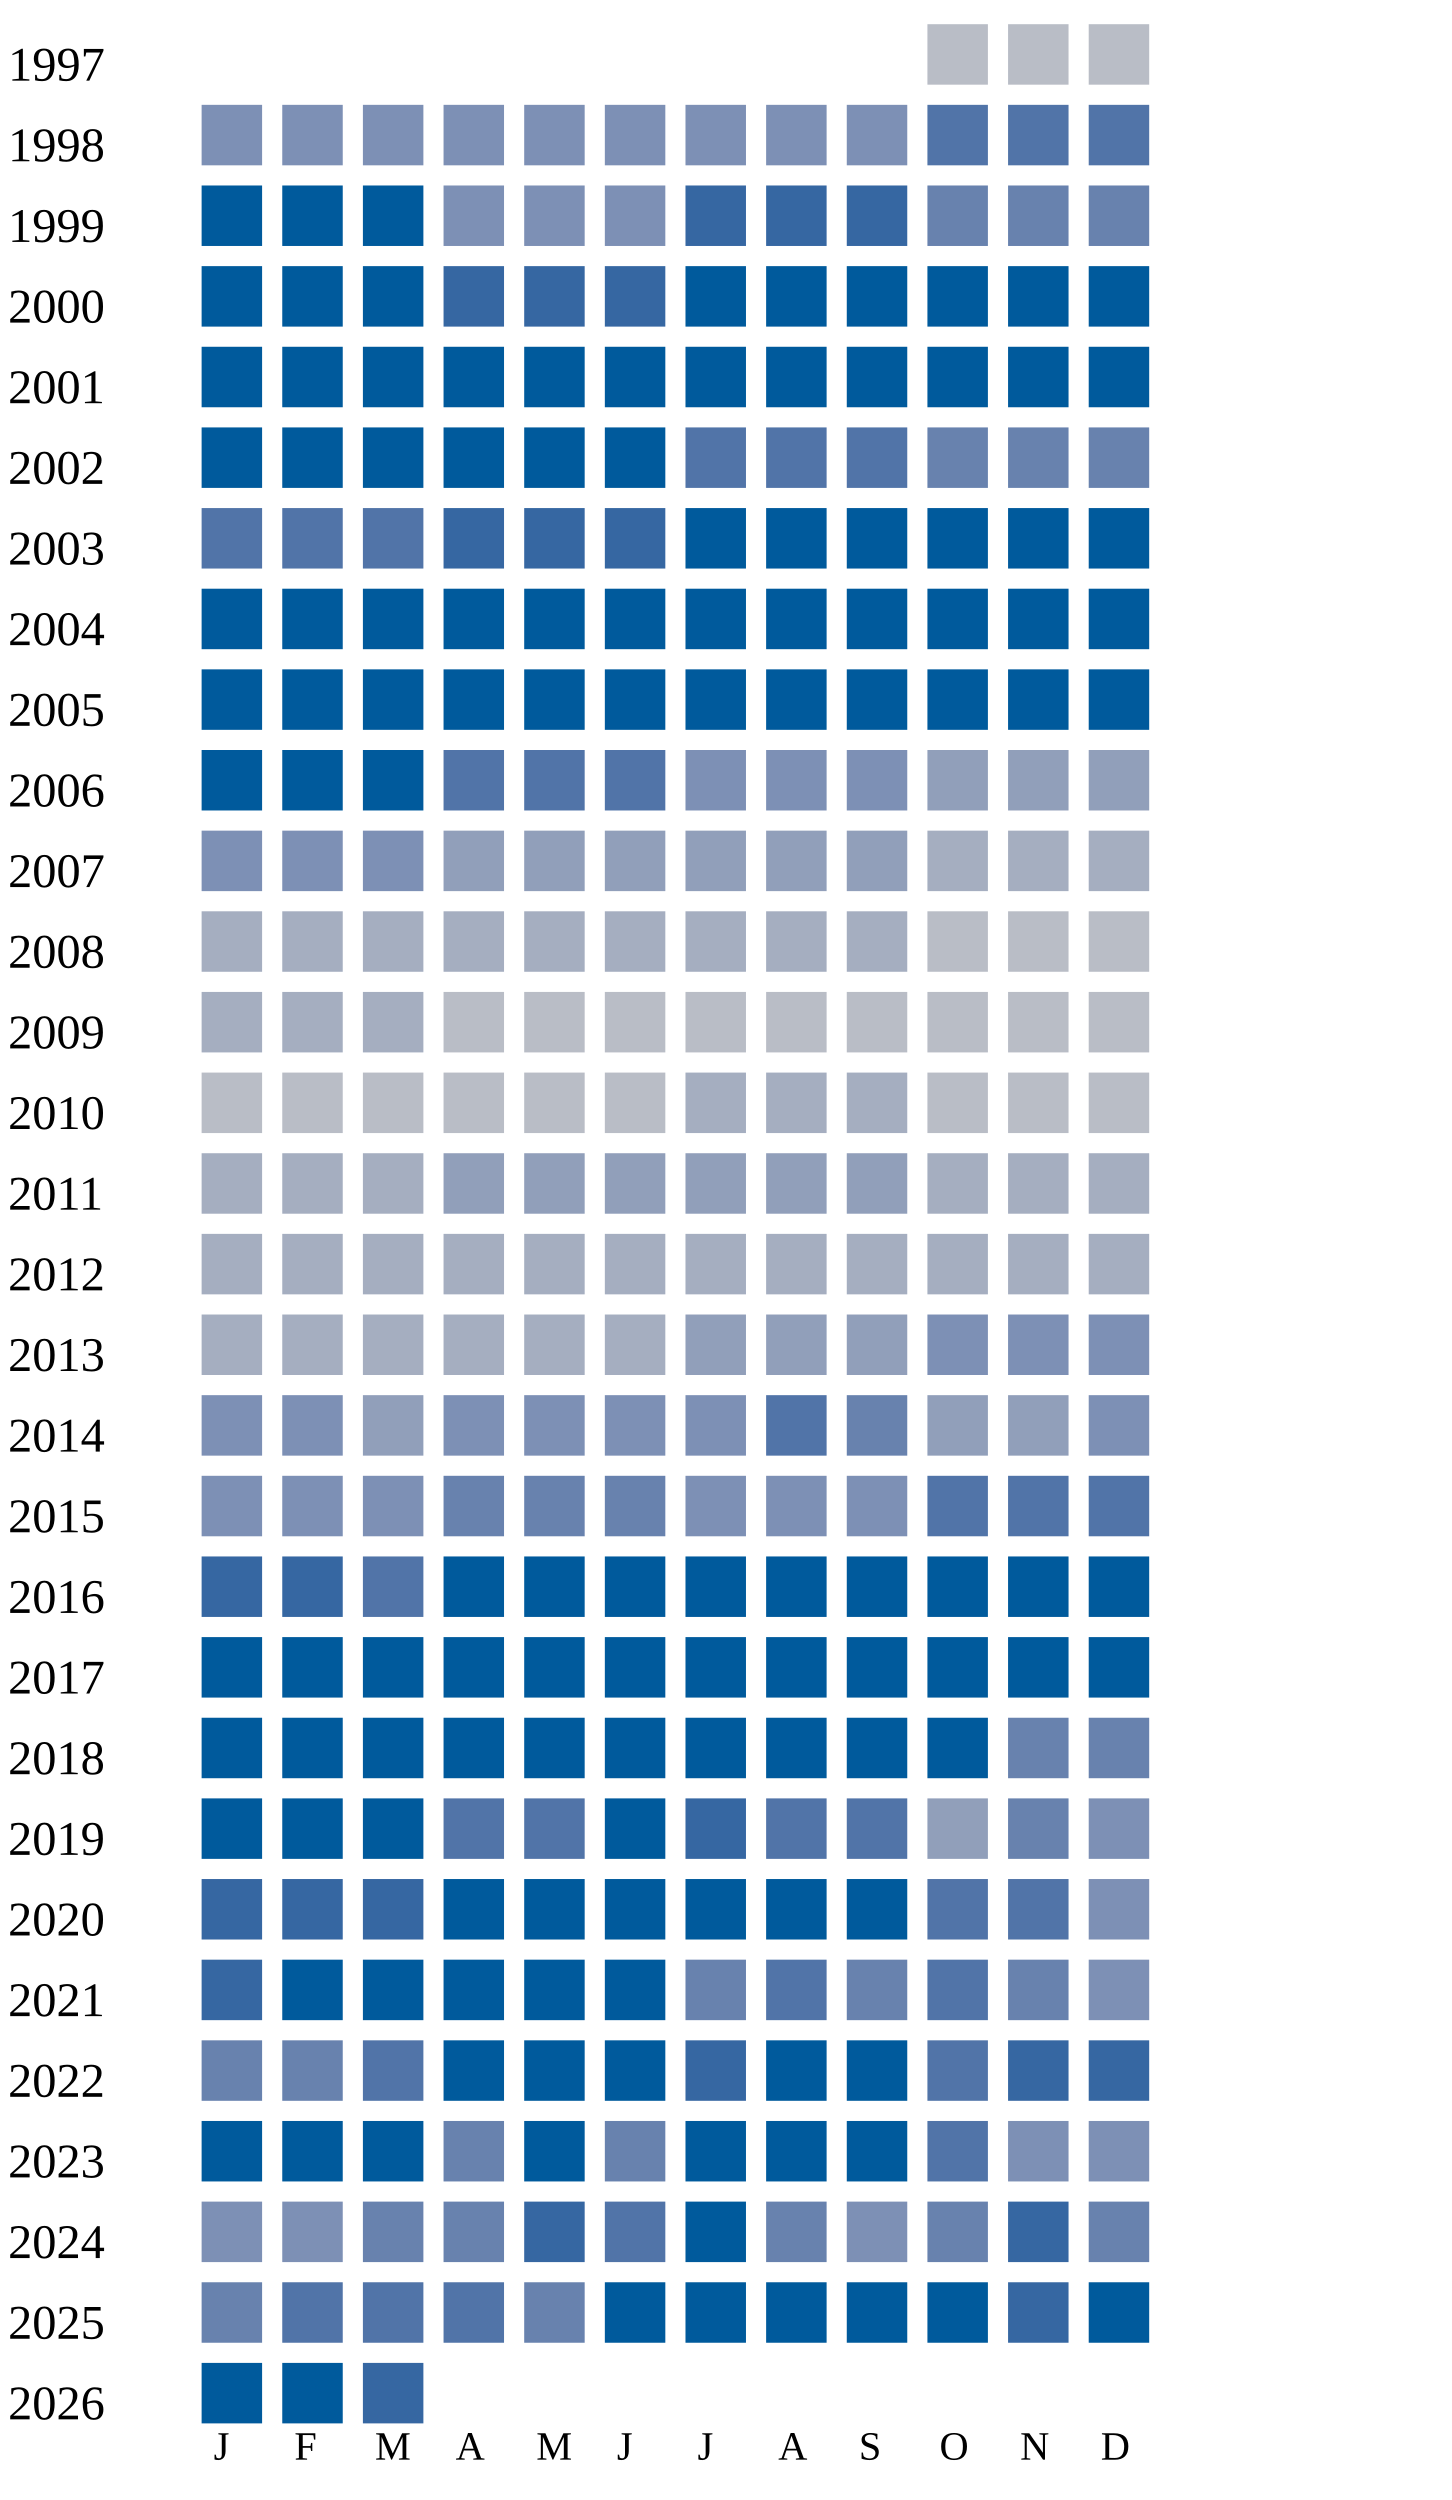
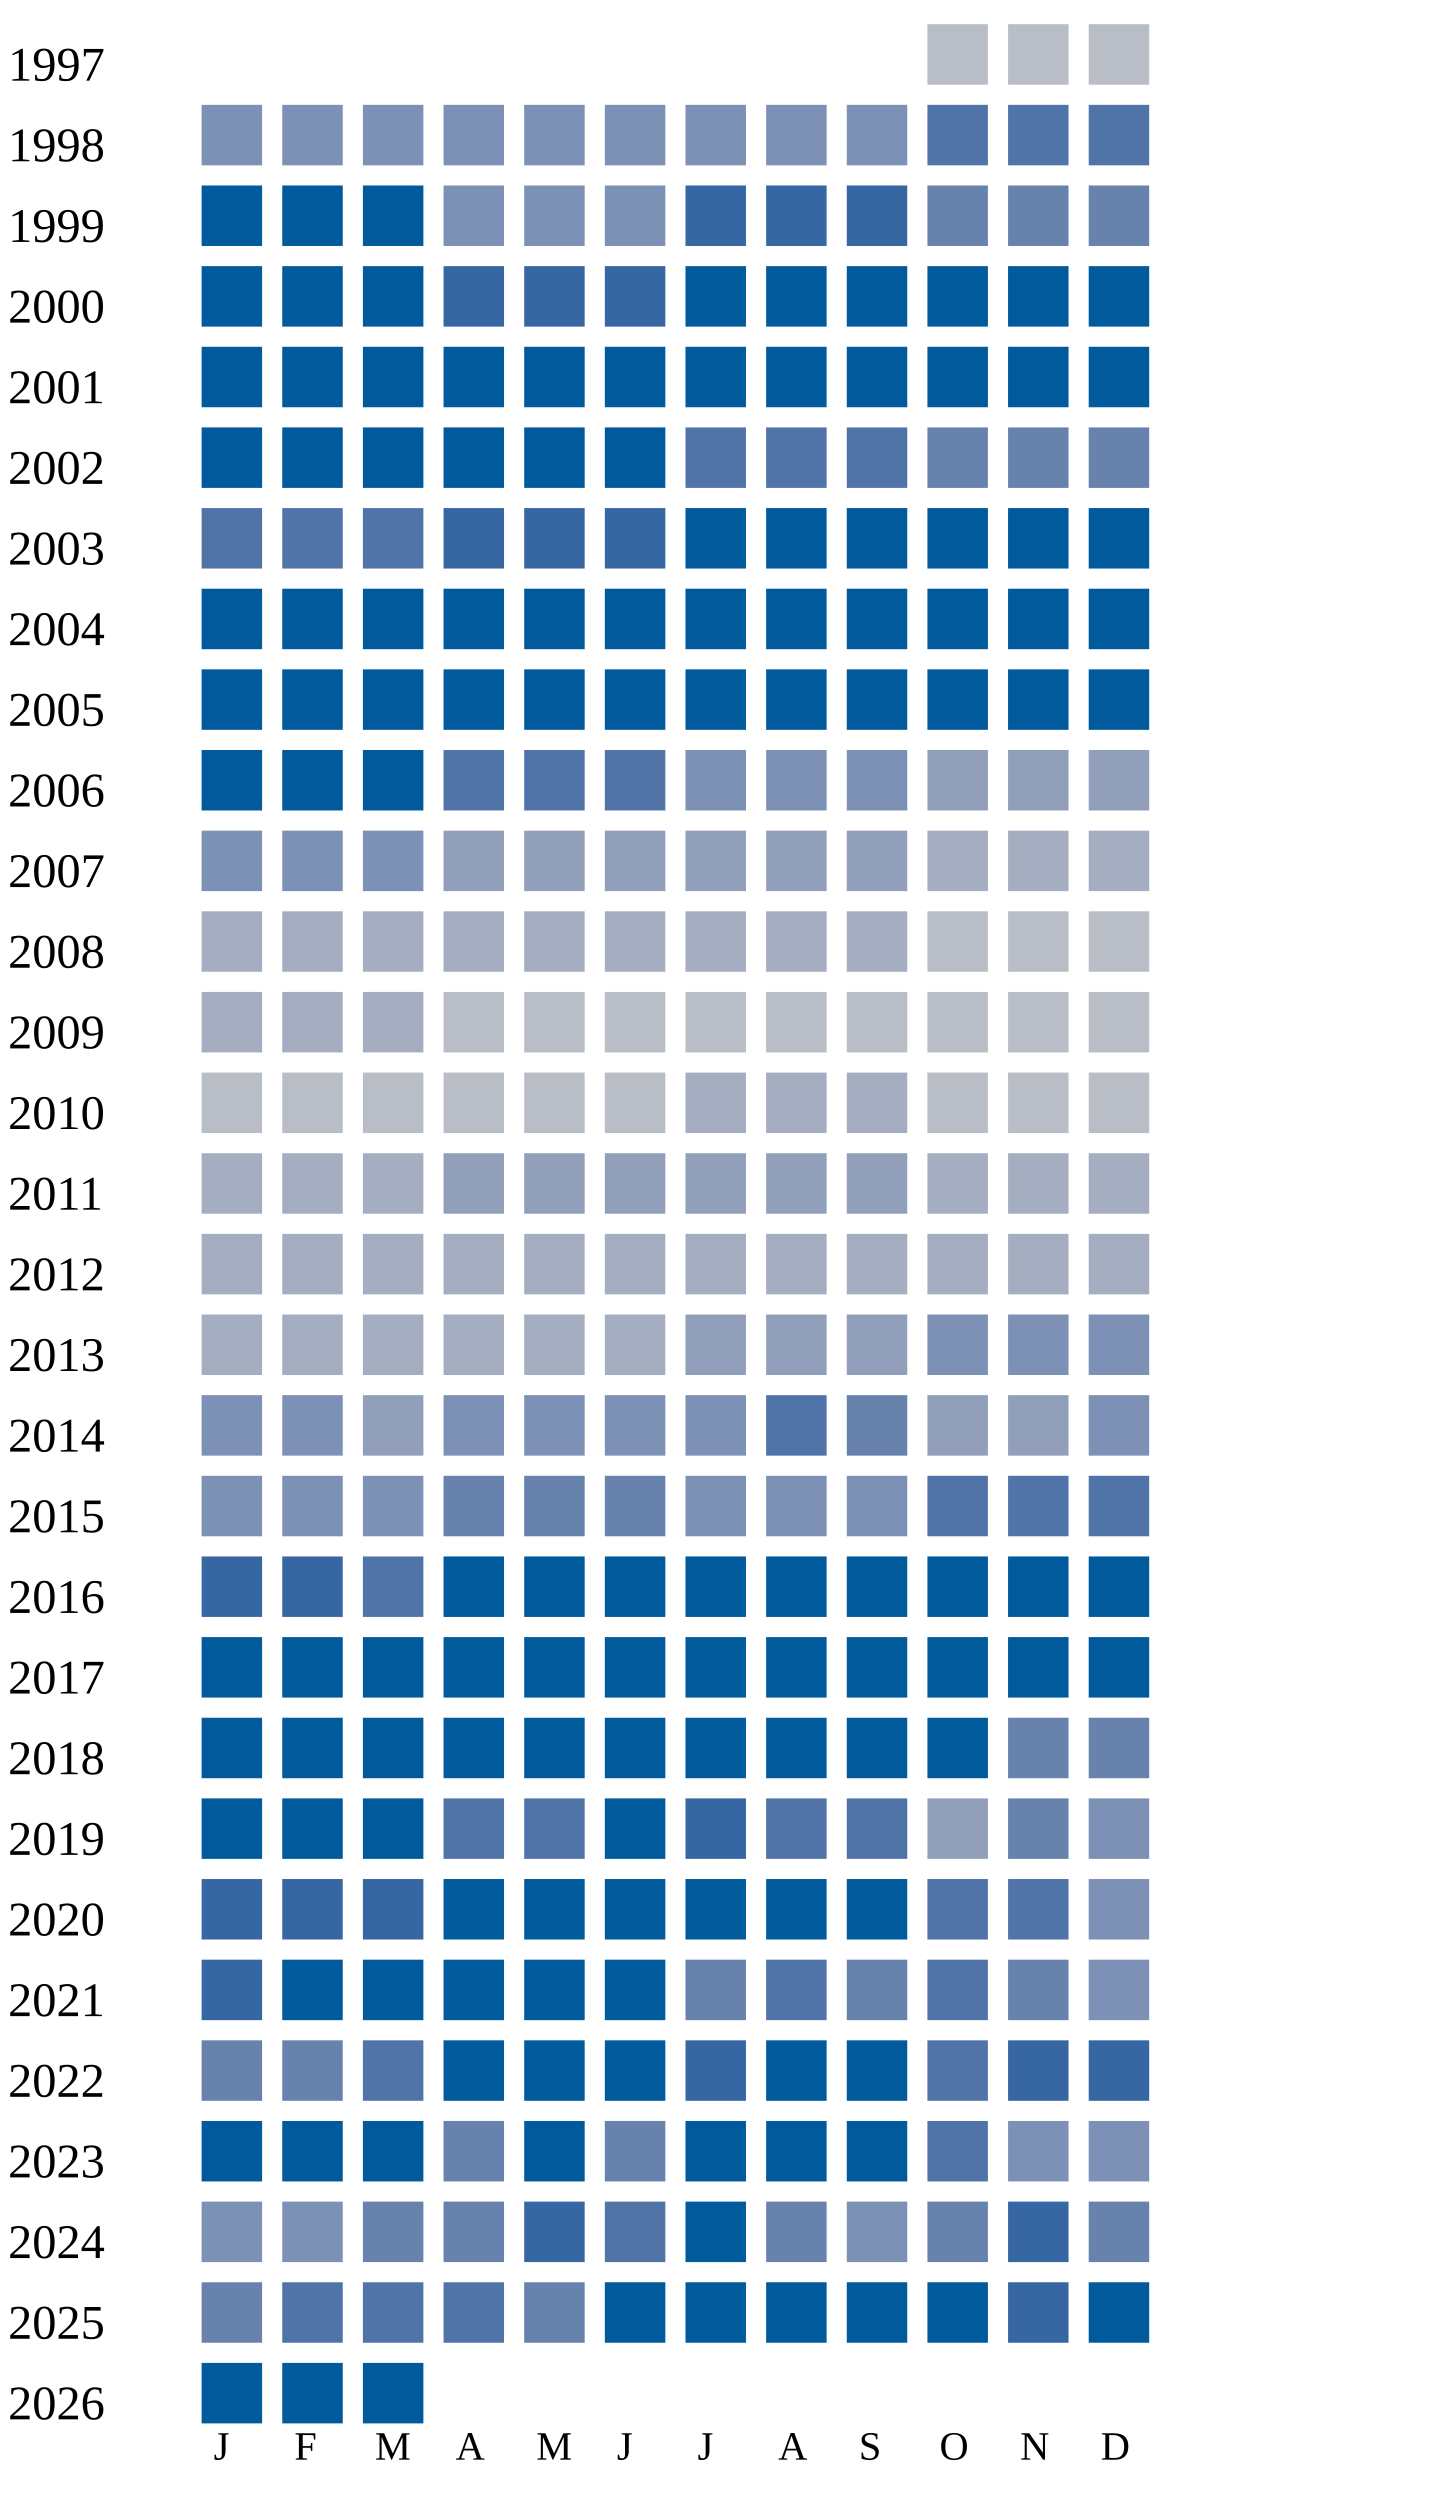
<svg xmlns="http://www.w3.org/2000/svg" width="360" height="620">
  <g transform="translate(0 0)">
    <text x="2" y="20">1997</text>
    <rect x="230" y="6" width="15" height="15" fill="#b9bdc6" />
    <rect x="250" y="6" width="15" height="15" fill="#b9bdc6" />
    <rect x="270" y="6" width="15" height="15" fill="#b9bdc6" />
  </g>
  <g transform="translate(0 20)">
    <text x="2" y="20">1998</text>
    <rect x="50" y="6" width="15" height="15" fill="#7d90b5" />
    <rect x="70" y="6" width="15" height="15" fill="#7d90b5" />
    <rect x="90" y="6" width="15" height="15" fill="#7d90b5" />
    <rect x="110" y="6" width="15" height="15" fill="#7d90b5" />
    <rect x="130" y="6" width="15" height="15" fill="#7d90b5" />
    <rect x="150" y="6" width="15" height="15" fill="#7d90b5" />
    <rect x="170" y="6" width="15" height="15" fill="#7d90b5" />
    <rect x="190" y="6" width="15" height="15" fill="#7d90b5" />
    <rect x="210" y="6" width="15" height="15" fill="#7d90b5" />
    <rect x="230" y="6" width="15" height="15" fill="#5174a8" />
    <rect x="250" y="6" width="15" height="15" fill="#5174a8" />
    <rect x="270" y="6" width="15" height="15" fill="#5174a8" />
  </g>
  <g transform="translate(0 40)">
    <text x="2" y="20">1999</text>
    <rect x="50" y="6" width="15" height="15" fill="#005a9c" />
    <rect x="70" y="6" width="15" height="15" fill="#005a9c" />
    <rect x="90" y="6" width="15" height="15" fill="#005a9c" />
    <rect x="110" y="6" width="15" height="15" fill="#7d90b5" />
    <rect x="130" y="6" width="15" height="15" fill="#7d90b5" />
    <rect x="150" y="6" width="15" height="15" fill="#7d90b5" />
    <rect x="170" y="6" width="15" height="15" fill="#3667a2" />
    <rect x="190" y="6" width="15" height="15" fill="#3667a2" />
    <rect x="210" y="6" width="15" height="15" fill="#3667a2" />
    <rect x="230" y="6" width="15" height="15" fill="#6882ae" />
    <rect x="250" y="6" width="15" height="15" fill="#6882ae" />
    <rect x="270" y="6" width="15" height="15" fill="#6882ae" />
  </g>
  <g transform="translate(0 60)">
    <text x="2" y="20">2000</text>
    <rect x="50" y="6" width="15" height="15" fill="#005a9c" />
    <rect x="70" y="6" width="15" height="15" fill="#005a9c" />
    <rect x="90" y="6" width="15" height="15" fill="#005a9c" />
    <rect x="110" y="6" width="15" height="15" fill="#3667a2" />
    <rect x="130" y="6" width="15" height="15" fill="#3667a2" />
    <rect x="150" y="6" width="15" height="15" fill="#3667a2" />
    <rect x="170" y="6" width="15" height="15" fill="#005a9c" />
    <rect x="190" y="6" width="15" height="15" fill="#005a9c" />
    <rect x="210" y="6" width="15" height="15" fill="#005a9c" />
    <rect x="230" y="6" width="15" height="15" fill="#005a9c" />
    <rect x="250" y="6" width="15" height="15" fill="#005a9c" />
    <rect x="270" y="6" width="15" height="15" fill="#005a9c" />
  </g>
  <g transform="translate(0 80)">
    <text x="2" y="20">2001</text>
    <rect x="50" y="6" width="15" height="15" fill="#005a9c" />
    <rect x="70" y="6" width="15" height="15" fill="#005a9c" />
    <rect x="90" y="6" width="15" height="15" fill="#005a9c" />
    <rect x="110" y="6" width="15" height="15" fill="#005a9c" />
    <rect x="130" y="6" width="15" height="15" fill="#005a9c" />
    <rect x="150" y="6" width="15" height="15" fill="#005a9c" />
    <rect x="170" y="6" width="15" height="15" fill="#005a9c" />
    <rect x="190" y="6" width="15" height="15" fill="#005a9c" />
    <rect x="210" y="6" width="15" height="15" fill="#005a9c" />
    <rect x="230" y="6" width="15" height="15" fill="#005a9c" />
    <rect x="250" y="6" width="15" height="15" fill="#005a9c" />
    <rect x="270" y="6" width="15" height="15" fill="#005a9c" />
  </g>
  <g transform="translate(0 100)">
    <text x="2" y="20">2002</text>
    <rect x="50" y="6" width="15" height="15" fill="#005a9c" />
    <rect x="70" y="6" width="15" height="15" fill="#005a9c" />
    <rect x="90" y="6" width="15" height="15" fill="#005a9c" />
    <rect x="110" y="6" width="15" height="15" fill="#005a9c" />
    <rect x="130" y="6" width="15" height="15" fill="#005a9c" />
    <rect x="150" y="6" width="15" height="15" fill="#005a9c" />
    <rect x="170" y="6" width="15" height="15" fill="#5174a8" />
    <rect x="190" y="6" width="15" height="15" fill="#5174a8" />
    <rect x="210" y="6" width="15" height="15" fill="#5174a8" />
    <rect x="230" y="6" width="15" height="15" fill="#6882ae" />
    <rect x="250" y="6" width="15" height="15" fill="#6882ae" />
    <rect x="270" y="6" width="15" height="15" fill="#6882ae" />
  </g>
  <g transform="translate(0 120)">
    <text x="2" y="20">2003</text>
    <rect x="50" y="6" width="15" height="15" fill="#5174a8" />
    <rect x="70" y="6" width="15" height="15" fill="#5174a8" />
    <rect x="90" y="6" width="15" height="15" fill="#5174a8" />
    <rect x="110" y="6" width="15" height="15" fill="#3667a2" />
    <rect x="130" y="6" width="15" height="15" fill="#3667a2" />
    <rect x="150" y="6" width="15" height="15" fill="#3667a2" />
    <rect x="170" y="6" width="15" height="15" fill="#005a9c" />
    <rect x="190" y="6" width="15" height="15" fill="#005a9c" />
    <rect x="210" y="6" width="15" height="15" fill="#005a9c" />
    <rect x="230" y="6" width="15" height="15" fill="#005a9c" />
    <rect x="250" y="6" width="15" height="15" fill="#005a9c" />
    <rect x="270" y="6" width="15" height="15" fill="#005a9c" />
  </g>
  <g transform="translate(0 140)">
    <text x="2" y="20">2004</text>
    <rect x="50" y="6" width="15" height="15" fill="#005a9c" />
    <rect x="70" y="6" width="15" height="15" fill="#005a9c" />
    <rect x="90" y="6" width="15" height="15" fill="#005a9c" />
    <rect x="110" y="6" width="15" height="15" fill="#005a9c" />
    <rect x="130" y="6" width="15" height="15" fill="#005a9c" />
    <rect x="150" y="6" width="15" height="15" fill="#005a9c" />
    <rect x="170" y="6" width="15" height="15" fill="#005a9c" />
    <rect x="190" y="6" width="15" height="15" fill="#005a9c" />
    <rect x="210" y="6" width="15" height="15" fill="#005a9c" />
    <rect x="230" y="6" width="15" height="15" fill="#005a9c" />
    <rect x="250" y="6" width="15" height="15" fill="#005a9c" />
    <rect x="270" y="6" width="15" height="15" fill="#005a9c" />
  </g>
  <g transform="translate(0 160)">
    <text x="2" y="20">2005</text>
    <rect x="50" y="6" width="15" height="15" fill="#005a9c" />
    <rect x="70" y="6" width="15" height="15" fill="#005a9c" />
    <rect x="90" y="6" width="15" height="15" fill="#005a9c" />
    <rect x="110" y="6" width="15" height="15" fill="#005a9c" />
    <rect x="130" y="6" width="15" height="15" fill="#005a9c" />
    <rect x="150" y="6" width="15" height="15" fill="#005a9c" />
    <rect x="170" y="6" width="15" height="15" fill="#005a9c" />
    <rect x="190" y="6" width="15" height="15" fill="#005a9c" />
    <rect x="210" y="6" width="15" height="15" fill="#005a9c" />
    <rect x="230" y="6" width="15" height="15" fill="#005a9c" />
    <rect x="250" y="6" width="15" height="15" fill="#005a9c" />
    <rect x="270" y="6" width="15" height="15" fill="#005a9c" />
  </g>
  <g transform="translate(0 180)">
    <text x="2" y="20">2006</text>
    <rect x="50" y="6" width="15" height="15" fill="#005a9c" />
    <rect x="70" y="6" width="15" height="15" fill="#005a9c" />
    <rect x="90" y="6" width="15" height="15" fill="#005a9c" />
    <rect x="110" y="6" width="15" height="15" fill="#5174a8" />
    <rect x="130" y="6" width="15" height="15" fill="#5174a8" />
    <rect x="150" y="6" width="15" height="15" fill="#5174a8" />
    <rect x="170" y="6" width="15" height="15" fill="#7d90b5" />
    <rect x="190" y="6" width="15" height="15" fill="#7d90b5" />
    <rect x="210" y="6" width="15" height="15" fill="#7d90b5" />
    <rect x="230" y="6" width="15" height="15" fill="#919fba" />
    <rect x="250" y="6" width="15" height="15" fill="#919fba" />
    <rect x="270" y="6" width="15" height="15" fill="#919fba" />
  </g>
  <g transform="translate(0 200)">
    <text x="2" y="20">2007</text>
    <rect x="50" y="6" width="15" height="15" fill="#7d90b5" />
    <rect x="70" y="6" width="15" height="15" fill="#7d90b5" />
    <rect x="90" y="6" width="15" height="15" fill="#7d90b5" />
    <rect x="110" y="6" width="15" height="15" fill="#919fba" />
    <rect x="130" y="6" width="15" height="15" fill="#919fba" />
    <rect x="150" y="6" width="15" height="15" fill="#919fba" />
    <rect x="170" y="6" width="15" height="15" fill="#919fba" />
    <rect x="190" y="6" width="15" height="15" fill="#919fba" />
    <rect x="210" y="6" width="15" height="15" fill="#919fba" />
    <rect x="230" y="6" width="15" height="15" fill="#a5aec0" />
    <rect x="250" y="6" width="15" height="15" fill="#a5aec0" />
    <rect x="270" y="6" width="15" height="15" fill="#a5aec0" />
  </g>
  <g transform="translate(0 220)">
    <text x="2" y="20">2008</text>
    <rect x="50" y="6" width="15" height="15" fill="#a5aec0" />
    <rect x="70" y="6" width="15" height="15" fill="#a5aec0" />
    <rect x="90" y="6" width="15" height="15" fill="#a5aec0" />
    <rect x="110" y="6" width="15" height="15" fill="#a5aec0" />
    <rect x="130" y="6" width="15" height="15" fill="#a5aec0" />
    <rect x="150" y="6" width="15" height="15" fill="#a5aec0" />
    <rect x="170" y="6" width="15" height="15" fill="#a5aec0" />
    <rect x="190" y="6" width="15" height="15" fill="#a5aec0" />
    <rect x="210" y="6" width="15" height="15" fill="#a5aec0" />
    <rect x="230" y="6" width="15" height="15" fill="#b9bdc6" />
    <rect x="250" y="6" width="15" height="15" fill="#b9bdc6" />
    <rect x="270" y="6" width="15" height="15" fill="#b9bdc6" />
  </g>
  <g transform="translate(0 240)">
    <text x="2" y="20">2009</text>
    <rect x="50" y="6" width="15" height="15" fill="#a5aec0" />
    <rect x="70" y="6" width="15" height="15" fill="#a5aec0" />
    <rect x="90" y="6" width="15" height="15" fill="#a5aec0" />
    <rect x="110" y="6" width="15" height="15" fill="#b9bdc6" />
    <rect x="130" y="6" width="15" height="15" fill="#b9bdc6" />
    <rect x="150" y="6" width="15" height="15" fill="#b9bdc6" />
    <rect x="170" y="6" width="15" height="15" fill="#b9bdc6" />
    <rect x="190" y="6" width="15" height="15" fill="#b9bdc6" />
    <rect x="210" y="6" width="15" height="15" fill="#b9bdc6" />
    <rect x="230" y="6" width="15" height="15" fill="#b9bdc6" />
    <rect x="250" y="6" width="15" height="15" fill="#b9bdc6" />
    <rect x="270" y="6" width="15" height="15" fill="#b9bdc6" />
  </g>
  <g transform="translate(0 260)">
    <text x="2" y="20">2010</text>
    <rect x="50" y="6" width="15" height="15" fill="#b9bdc6" />
    <rect x="70" y="6" width="15" height="15" fill="#b9bdc6" />
    <rect x="90" y="6" width="15" height="15" fill="#b9bdc6" />
    <rect x="110" y="6" width="15" height="15" fill="#b9bdc6" />
    <rect x="130" y="6" width="15" height="15" fill="#b9bdc6" />
    <rect x="150" y="6" width="15" height="15" fill="#b9bdc6" />
    <rect x="170" y="6" width="15" height="15" fill="#a5aec0" />
    <rect x="190" y="6" width="15" height="15" fill="#a5aec0" />
    <rect x="210" y="6" width="15" height="15" fill="#a5aec0" />
    <rect x="230" y="6" width="15" height="15" fill="#b9bdc6" />
    <rect x="250" y="6" width="15" height="15" fill="#b9bdc6" />
    <rect x="270" y="6" width="15" height="15" fill="#b9bdc6" />
  </g>
  <g transform="translate(0 280)">
    <text x="2" y="20">2011</text>
    <rect x="50" y="6" width="15" height="15" fill="#a5aec0" />
    <rect x="70" y="6" width="15" height="15" fill="#a5aec0" />
    <rect x="90" y="6" width="15" height="15" fill="#a5aec0" />
    <rect x="110" y="6" width="15" height="15" fill="#919fba" />
    <rect x="130" y="6" width="15" height="15" fill="#919fba" />
    <rect x="150" y="6" width="15" height="15" fill="#919fba" />
    <rect x="170" y="6" width="15" height="15" fill="#919fba" />
    <rect x="190" y="6" width="15" height="15" fill="#919fba" />
    <rect x="210" y="6" width="15" height="15" fill="#919fba" />
    <rect x="230" y="6" width="15" height="15" fill="#a5aec0" />
    <rect x="250" y="6" width="15" height="15" fill="#a5aec0" />
    <rect x="270" y="6" width="15" height="15" fill="#a5aec0" />
  </g>
  <g transform="translate(0 300)">
    <text x="2" y="20">2012</text>
    <rect x="50" y="6" width="15" height="15" fill="#a5aec0" />
    <rect x="70" y="6" width="15" height="15" fill="#a5aec0" />
    <rect x="90" y="6" width="15" height="15" fill="#a5aec0" />
    <rect x="110" y="6" width="15" height="15" fill="#a5aec0" />
    <rect x="130" y="6" width="15" height="15" fill="#a5aec0" />
    <rect x="150" y="6" width="15" height="15" fill="#a5aec0" />
    <rect x="170" y="6" width="15" height="15" fill="#a5aec0" />
    <rect x="190" y="6" width="15" height="15" fill="#a5aec0" />
    <rect x="210" y="6" width="15" height="15" fill="#a5aec0" />
    <rect x="230" y="6" width="15" height="15" fill="#a5aec0" />
    <rect x="250" y="6" width="15" height="15" fill="#a5aec0" />
    <rect x="270" y="6" width="15" height="15" fill="#a5aec0" />
  </g>
  <g transform="translate(0 320)">
    <text x="2" y="20">2013</text>
    <rect x="50" y="6" width="15" height="15" fill="#a5aec0" />
    <rect x="70" y="6" width="15" height="15" fill="#a5aec0" />
    <rect x="90" y="6" width="15" height="15" fill="#a5aec0" />
    <rect x="110" y="6" width="15" height="15" fill="#a5aec0" />
    <rect x="130" y="6" width="15" height="15" fill="#a5aec0" />
    <rect x="150" y="6" width="15" height="15" fill="#a5aec0" />
    <rect x="170" y="6" width="15" height="15" fill="#919fba" />
    <rect x="190" y="6" width="15" height="15" fill="#919fba" />
    <rect x="210" y="6" width="15" height="15" fill="#919fba" />
    <rect x="230" y="6" width="15" height="15" fill="#7d90b5" />
    <rect x="250" y="6" width="15" height="15" fill="#7d90b5" />
    <rect x="270" y="6" width="15" height="15" fill="#7d90b5" />
  </g>
  <g transform="translate(0 340)">
    <text x="2" y="20">2014</text>
    <rect x="50" y="6" width="15" height="15" fill="#7d90b5" />
    <rect x="70" y="6" width="15" height="15" fill="#7d90b5" />
    <rect x="90" y="6" width="15" height="15" fill="#919fba" />
    <rect x="110" y="6" width="15" height="15" fill="#7d90b5" />
    <rect x="130" y="6" width="15" height="15" fill="#7d90b5" />
    <rect x="150" y="6" width="15" height="15" fill="#7d90b5" />
    <rect x="170" y="6" width="15" height="15" fill="#7d90b5" />
    <rect x="190" y="6" width="15" height="15" fill="#5174a8" />
    <rect x="210" y="6" width="15" height="15" fill="#6882ae" />
    <rect x="230" y="6" width="15" height="15" fill="#919fba" />
    <rect x="250" y="6" width="15" height="15" fill="#919fba" />
    <rect x="270" y="6" width="15" height="15" fill="#7d90b5" />
  </g>
  <g transform="translate(0 360)">
    <text x="2" y="20">2015</text>
    <rect x="50" y="6" width="15" height="15" fill="#7d90b5" />
    <rect x="70" y="6" width="15" height="15" fill="#7d90b5" />
    <rect x="90" y="6" width="15" height="15" fill="#7d90b5" />
    <rect x="110" y="6" width="15" height="15" fill="#6882ae" />
    <rect x="130" y="6" width="15" height="15" fill="#6882ae" />
    <rect x="150" y="6" width="15" height="15" fill="#6882ae" />
    <rect x="170" y="6" width="15" height="15" fill="#7d90b5" />
    <rect x="190" y="6" width="15" height="15" fill="#7d90b5" />
    <rect x="210" y="6" width="15" height="15" fill="#7d90b5" />
    <rect x="230" y="6" width="15" height="15" fill="#5174a8" />
    <rect x="250" y="6" width="15" height="15" fill="#5174a8" />
    <rect x="270" y="6" width="15" height="15" fill="#5174a8" />
  </g>
  <g transform="translate(0 380)">
    <text x="2" y="20">2016</text>
    <rect x="50" y="6" width="15" height="15" fill="#3667a2" />
    <rect x="70" y="6" width="15" height="15" fill="#3667a2" />
    <rect x="90" y="6" width="15" height="15" fill="#5174a8" />
    <rect x="110" y="6" width="15" height="15" fill="#005a9c" />
    <rect x="130" y="6" width="15" height="15" fill="#005a9c" />
    <rect x="150" y="6" width="15" height="15" fill="#005a9c" />
    <rect x="170" y="6" width="15" height="15" fill="#005a9c" />
    <rect x="190" y="6" width="15" height="15" fill="#005a9c" />
    <rect x="210" y="6" width="15" height="15" fill="#005a9c" />
    <rect x="230" y="6" width="15" height="15" fill="#005a9c" />
    <rect x="250" y="6" width="15" height="15" fill="#005a9c" />
    <rect x="270" y="6" width="15" height="15" fill="#005a9c" />
  </g>
  <g transform="translate(0 400)">
    <text x="2" y="20">2017</text>
    <rect x="50" y="6" width="15" height="15" fill="#005a9c" />
    <rect x="70" y="6" width="15" height="15" fill="#005a9c" />
    <rect x="90" y="6" width="15" height="15" fill="#005a9c" />
    <rect x="110" y="6" width="15" height="15" fill="#005a9c" />
    <rect x="130" y="6" width="15" height="15" fill="#005a9c" />
    <rect x="150" y="6" width="15" height="15" fill="#005a9c" />
    <rect x="170" y="6" width="15" height="15" fill="#005a9c" />
    <rect x="190" y="6" width="15" height="15" fill="#005a9c" />
    <rect x="210" y="6" width="15" height="15" fill="#005a9c" />
    <rect x="230" y="6" width="15" height="15" fill="#005a9c" />
    <rect x="250" y="6" width="15" height="15" fill="#005a9c" />
    <rect x="270" y="6" width="15" height="15" fill="#005a9c" />
  </g>
  <g transform="translate(0 420)">
    <text x="2" y="20">2018</text>
    <rect x="50" y="6" width="15" height="15" fill="#005a9c" />
    <rect x="70" y="6" width="15" height="15" fill="#005a9c" />
    <rect x="90" y="6" width="15" height="15" fill="#005a9c" />
    <rect x="110" y="6" width="15" height="15" fill="#005a9c" />
    <rect x="130" y="6" width="15" height="15" fill="#005a9c" />
    <rect x="150" y="6" width="15" height="15" fill="#005a9c" />
    <rect x="170" y="6" width="15" height="15" fill="#005a9c" />
    <rect x="190" y="6" width="15" height="15" fill="#005a9c" />
    <rect x="210" y="6" width="15" height="15" fill="#005a9c" />
    <rect x="230" y="6" width="15" height="15" fill="#005a9c" />
    <rect x="250" y="6" width="15" height="15" fill="#6882ae" />
    <rect x="270" y="6" width="15" height="15" fill="#6882ae" />
  </g>
  <g transform="translate(0 440)">
    <text x="2" y="20">2019</text>
    <rect x="50" y="6" width="15" height="15" fill="#005a9c" />
    <rect x="70" y="6" width="15" height="15" fill="#005a9c" />
    <rect x="90" y="6" width="15" height="15" fill="#005a9c" />
    <rect x="110" y="6" width="15" height="15" fill="#5174a8" />
    <rect x="130" y="6" width="15" height="15" fill="#5174a8" />
    <rect x="150" y="6" width="15" height="15" fill="#005a9c" />
    <rect x="170" y="6" width="15" height="15" fill="#3667a2" />
    <rect x="190" y="6" width="15" height="15" fill="#5174a8" />
    <rect x="210" y="6" width="15" height="15" fill="#5174a8" />
    <rect x="230" y="6" width="15" height="15" fill="#919fba" />
    <rect x="250" y="6" width="15" height="15" fill="#6882ae" />
    <rect x="270" y="6" width="15" height="15" fill="#7d90b5" />
  </g>
  <g transform="translate(0 460)">
    <text x="2" y="20">2020</text>
    <rect x="50" y="6" width="15" height="15" fill="#3667a2" />
    <rect x="70" y="6" width="15" height="15" fill="#3667a2" />
    <rect x="90" y="6" width="15" height="15" fill="#3667a2" />
    <rect x="110" y="6" width="15" height="15" fill="#005a9c" />
    <rect x="130" y="6" width="15" height="15" fill="#005a9c" />
    <rect x="150" y="6" width="15" height="15" fill="#005a9c" />
    <rect x="170" y="6" width="15" height="15" fill="#005a9c" />
    <rect x="190" y="6" width="15" height="15" fill="#005a9c" />
    <rect x="210" y="6" width="15" height="15" fill="#005a9c" />
    <rect x="230" y="6" width="15" height="15" fill="#5174a8" />
    <rect x="250" y="6" width="15" height="15" fill="#5174a8" />
    <rect x="270" y="6" width="15" height="15" fill="#7d90b5" />
  </g>
  <g transform="translate(0 480)">
    <text x="2" y="20">2021</text>
    <rect x="50" y="6" width="15" height="15" fill="#3667a2" />
    <rect x="70" y="6" width="15" height="15" fill="#005a9c" />
    <rect x="90" y="6" width="15" height="15" fill="#005a9c" />
    <rect x="110" y="6" width="15" height="15" fill="#005a9c" />
    <rect x="130" y="6" width="15" height="15" fill="#005a9c" />
    <rect x="150" y="6" width="15" height="15" fill="#005a9c" />
    <rect x="170" y="6" width="15" height="15" fill="#6882ae" />
    <rect x="190" y="6" width="15" height="15" fill="#5174a8" />
    <rect x="210" y="6" width="15" height="15" fill="#6882ae" />
    <rect x="230" y="6" width="15" height="15" fill="#5174a8" />
    <rect x="250" y="6" width="15" height="15" fill="#6882ae" />
    <rect x="270" y="6" width="15" height="15" fill="#7d90b5" />
  </g>
  <g transform="translate(0 500)">
    <text x="2" y="20">2022</text>
    <rect x="50" y="6" width="15" height="15" fill="#6882ae" />
    <rect x="70" y="6" width="15" height="15" fill="#6882ae" />
    <rect x="90" y="6" width="15" height="15" fill="#5174a8" />
    <rect x="110" y="6" width="15" height="15" fill="#005a9c" />
    <rect x="130" y="6" width="15" height="15" fill="#005a9c" />
    <rect x="150" y="6" width="15" height="15" fill="#005a9c" />
    <rect x="170" y="6" width="15" height="15" fill="#3667a2" />
    <rect x="190" y="6" width="15" height="15" fill="#005a9c" />
    <rect x="210" y="6" width="15" height="15" fill="#005a9c" />
    <rect x="230" y="6" width="15" height="15" fill="#5174a8" />
    <rect x="250" y="6" width="15" height="15" fill="#3667a2" />
    <rect x="270" y="6" width="15" height="15" fill="#3667a2" />
  </g>
  <g transform="translate(0 520)">
    <text x="2" y="20">2023</text>
    <rect x="50" y="6" width="15" height="15" fill="#005a9c" />
    <rect x="70" y="6" width="15" height="15" fill="#005a9c" />
    <rect x="90" y="6" width="15" height="15" fill="#005a9c" />
    <rect x="110" y="6" width="15" height="15" fill="#6882ae" />
    <rect x="130" y="6" width="15" height="15" fill="#005a9c" />
    <rect x="150" y="6" width="15" height="15" fill="#6882ae" />
    <rect x="170" y="6" width="15" height="15" fill="#005a9c" />
    <rect x="190" y="6" width="15" height="15" fill="#005a9c" />
    <rect x="210" y="6" width="15" height="15" fill="#005a9c" />
    <rect x="230" y="6" width="15" height="15" fill="#5174a8" />
    <rect x="250" y="6" width="15" height="15" fill="#7d90b5" />
    <rect x="270" y="6" width="15" height="15" fill="#7d90b5" />
  </g>
  <g transform="translate(0 540)">
    <text x="2" y="20">2024</text>
    <rect x="50" y="6" width="15" height="15" fill="#7d90b5" />
    <rect x="70" y="6" width="15" height="15" fill="#7d90b5" />
    <rect x="90" y="6" width="15" height="15" fill="#6882ae" />
    <rect x="110" y="6" width="15" height="15" fill="#6882ae" />
    <rect x="130" y="6" width="15" height="15" fill="#3667a2" />
    <rect x="150" y="6" width="15" height="15" fill="#5174a8" />
    <rect x="170" y="6" width="15" height="15" fill="#005a9c" />
    <rect x="190" y="6" width="15" height="15" fill="#6882ae" />
    <rect x="210" y="6" width="15" height="15" fill="#7d90b5" />
    <rect x="230" y="6" width="15" height="15" fill="#6882ae" />
    <rect x="250" y="6" width="15" height="15" fill="#3667a2" />
    <rect x="270" y="6" width="15" height="15" fill="#6882ae" />
  </g>
  <g transform="translate(0 560)">
    <text x="2" y="20">2025</text>
    <rect x="50" y="6" width="15" height="15" fill="#6882ae" />
    <rect x="70" y="6" width="15" height="15" fill="#5174a8" />
    <rect x="90" y="6" width="15" height="15" fill="#5174a8" />
    <rect x="110" y="6" width="15" height="15" fill="#5174a8" />
    <rect x="130" y="6" width="15" height="15" fill="#6882ae" />
    <rect x="150" y="6" width="15" height="15" fill="#005a9c" />
    <rect x="170" y="6" width="15" height="15" fill="#005a9c" />
    <rect x="190" y="6" width="15" height="15" fill="#005a9c" />
    <rect x="210" y="6" width="15" height="15" fill="#005a9c" />
    <rect x="230" y="6" width="15" height="15" fill="#005a9c" />
    <rect x="250" y="6" width="15" height="15" fill="#3667a2" />
    <rect x="270" y="6" width="15" height="15" fill="#005a9c" />
  </g>
  <g transform="translate(0 580)">
    <text x="2" y="20">2026</text>
    <rect x="50" y="6" width="15" height="15" fill="#005a9c" />
    <rect x="70" y="6" width="15" height="15" fill="#005a9c" />
-     <rect x="90" y="6" width="15" height="15" fill="#3667a2" />
+     <rect x="90" y="6" width="15" height="15" fill="#005a9c" />
  </g>
  <text style="font-size: 10px; text-align: center" x="53" y="610">J</text>
  <text style="font-size: 10px; text-align: center" x="73" y="610">F</text>
  <text style="font-size: 10px; text-align: center" x="93" y="610">M</text>
  <text style="font-size: 10px; text-align: center" x="113" y="610">A</text>
  <text style="font-size: 10px; text-align: center" x="133" y="610">M</text>
  <text style="font-size: 10px; text-align: center" x="153" y="610">J</text>
  <text style="font-size: 10px; text-align: center" x="173" y="610">J</text>
  <text style="font-size: 10px; text-align: center" x="193" y="610">A</text>
  <text style="font-size: 10px; text-align: center" x="213" y="610">S</text>
  <text style="font-size: 10px; text-align: center" x="233" y="610">O</text>
  <text style="font-size: 10px; text-align: center" x="253" y="610">N</text>
  <text style="font-size: 10px; text-align: center" x="273" y="610">D</text>
  <text style="font-size: 10px;" x="155" y="629">Less</text>
  <rect fill="#b9bdc6" width="10" height="10" x="180" y="620" />
  <rect fill="#919fba" width="10" height="10" x="195" y="620" />
  <rect fill="#6882ae" width="10" height="10" x="210" y="620" />
  <rect fill="#005a9c" width="10" height="10" x="225" y="620" />
  <text x="240" y="629" style="font-size: 10px;">More</text>
</svg>
